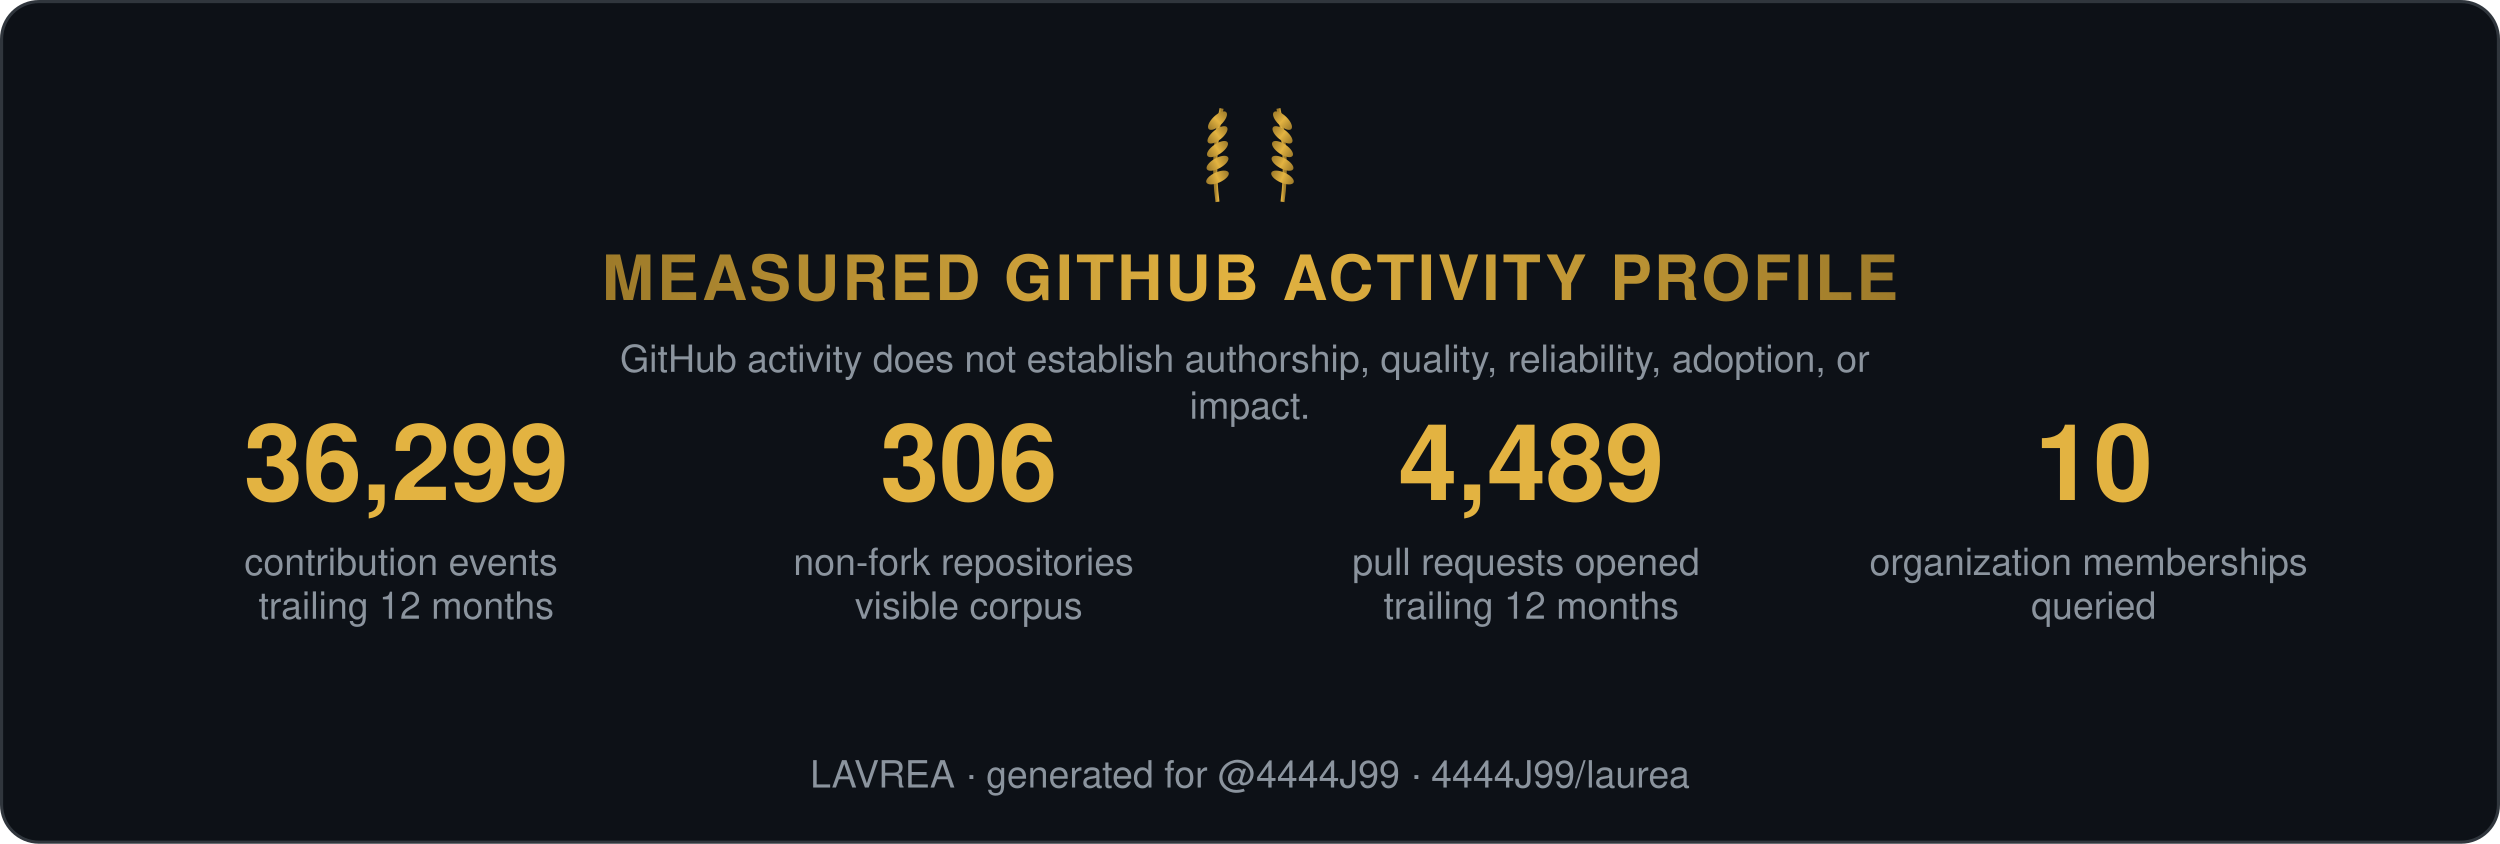
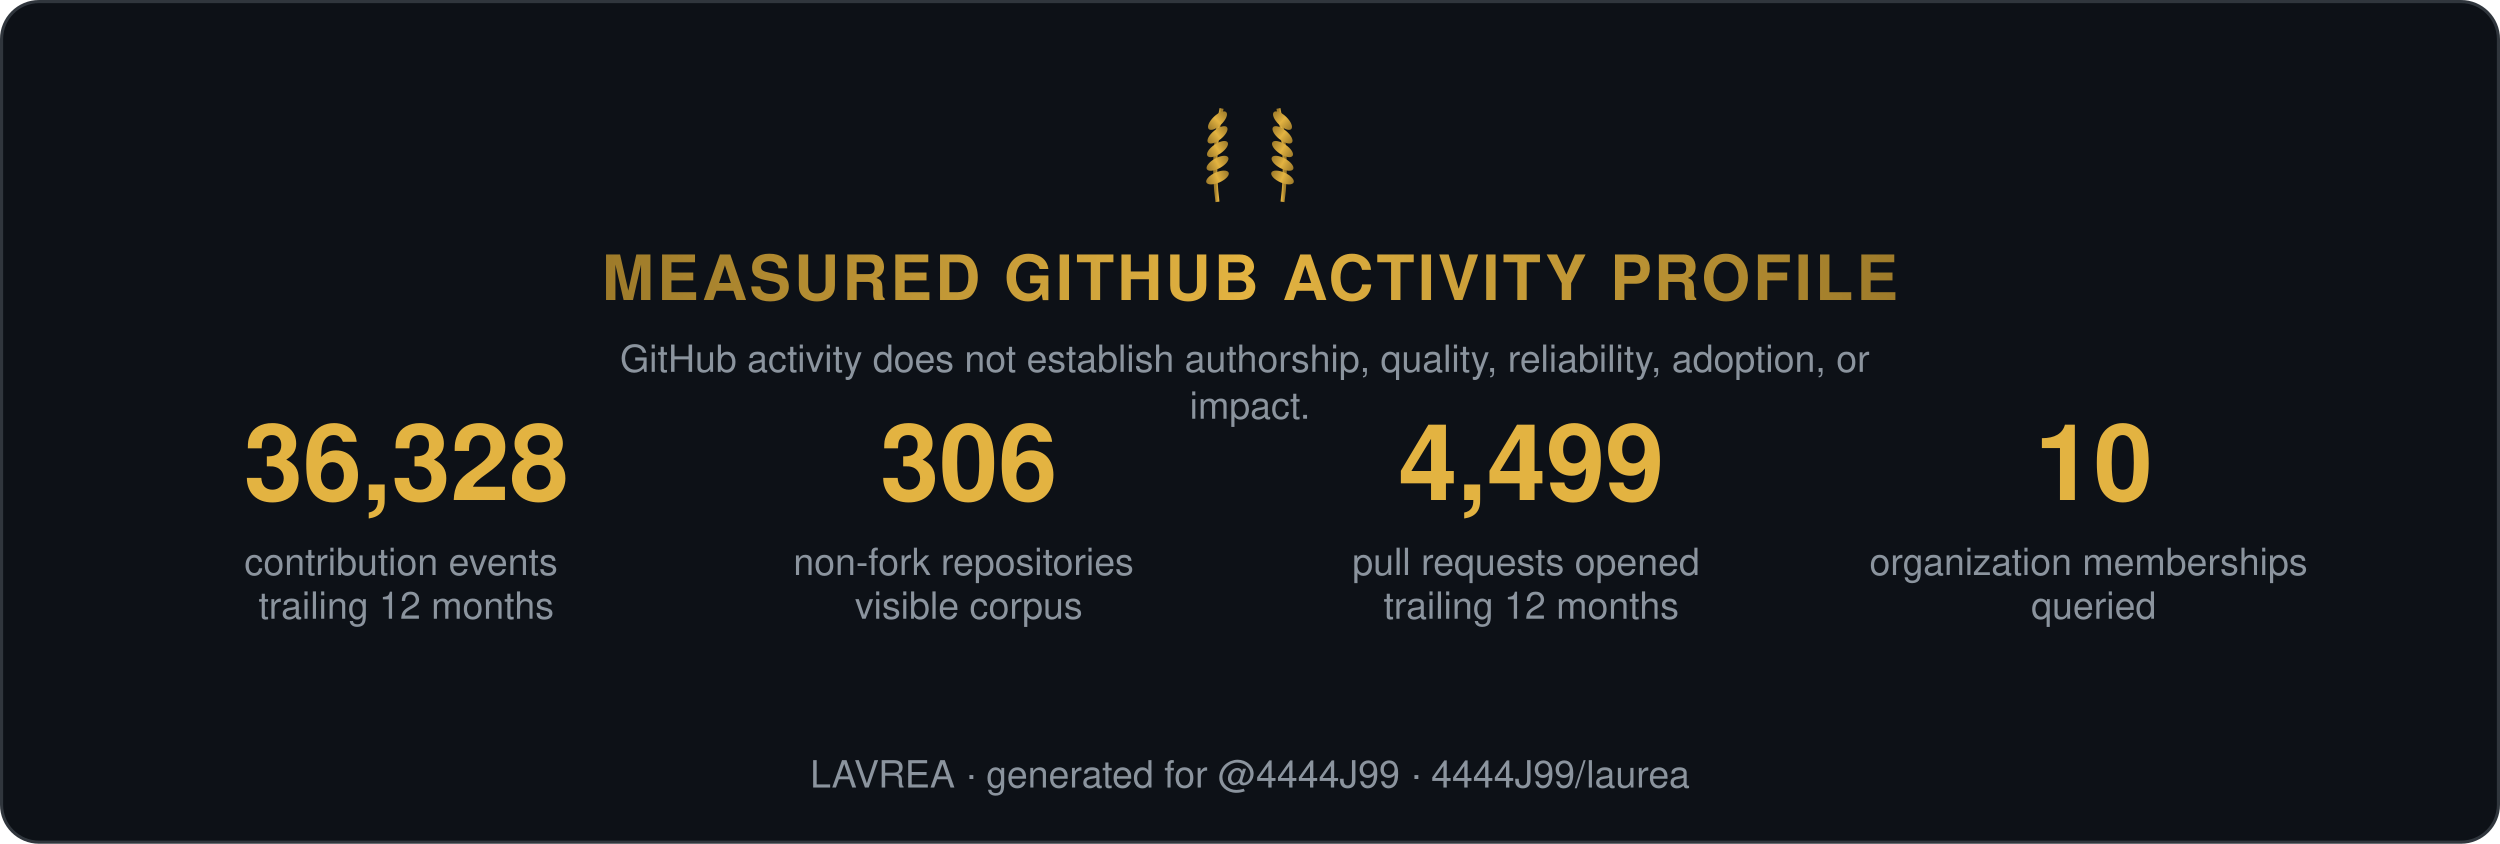
<svg xmlns="http://www.w3.org/2000/svg" width="800" height="270" viewBox="0 0 800 270" role="img" aria-label="Measured GitHub activity profile">
  <style>
    .t { font: 600 15px 'Segoe UI', Helvetica, Arial, sans-serif; fill: #e6edf3; }
    .big { font: 700 34px 'Segoe UI', Helvetica, Arial, sans-serif; fill: #e3b341; }
    .status, .tier { font: 700 13px 'Segoe UI', Helvetica, Arial, sans-serif; letter-spacing: 1px; }
    .ev { font: 400 12px 'Segoe UI', Helvetica, Arial, sans-serif; fill: #8b949e; }
    .fade { opacity: 1; }
  </style>
  <defs>
    <linearGradient id="shH" x1="0%" y1="0%" x2="100%" y2="0%">
      <stop offset="0%" stop-color="#9e7b2a" />
      <stop offset="50%" stop-color="#e3b341">
        <animate attributeName="offset" values="0.2;0.8;0.2" dur="6s" repeatCount="indefinite" />
      </stop>
      <stop offset="100%" stop-color="#9e7b2a" />
    </linearGradient>
    <linearGradient id="shL" x1="0%" y1="0%" x2="100%" y2="0%">
      <stop offset="0%" stop-color="#9e7b2a" />
      <stop offset="50%" stop-color="#e3b341">
        <animate attributeName="offset" values="0.2;0.8;0.2" dur="6s" repeatCount="indefinite" />
      </stop>
      <stop offset="100%" stop-color="#9e7b2a" />
    </linearGradient>
  </defs>
  <rect width="799" height="269" x="0.5" y="0.5" rx="12" fill="#0d1117" stroke="#30363d" />
  <g transform="translate(400,62) scale(0.65)">
    <g transform="translate(-16,0)">
      <path d="M0,4 Q-3,-18 2,-42" stroke="url(#shL)" stroke-width="2" fill="none" />
      <ellipse cx="0" cy="-8" rx="6" ry="2.6" transform="rotate(-24 0 -8)" fill="url(#shL)" />
      <ellipse cx="0" cy="-15" rx="6" ry="2.6" transform="rotate(-29 0 -15)" fill="url(#shL)" />
      <ellipse cx="0" cy="-22" rx="6" ry="2.6" transform="rotate(-34 0 -22)" fill="url(#shL)" />
      <ellipse cx="0" cy="-29" rx="6" ry="2.6" transform="rotate(-39 0 -29)" fill="url(#shL)" />
      <ellipse cx="0" cy="-36" rx="6" ry="2.6" transform="rotate(-44 0 -36)" fill="url(#shL)" />
    </g>
    <g transform="translate(16,0) scale(-1,1)">
      <path d="M0,4 Q-3,-18 2,-42" stroke="url(#shL)" stroke-width="2" fill="none" />
      <ellipse cx="0" cy="-8" rx="6" ry="2.6" transform="rotate(-24 0 -8)" fill="url(#shL)" />
      <ellipse cx="0" cy="-15" rx="6" ry="2.6" transform="rotate(-29 0 -15)" fill="url(#shL)" />
      <ellipse cx="0" cy="-22" rx="6" ry="2.6" transform="rotate(-34 0 -22)" fill="url(#shL)" />
      <ellipse cx="0" cy="-29" rx="6" ry="2.6" transform="rotate(-39 0 -29)" fill="url(#shL)" />
      <ellipse cx="0" cy="-36" rx="6" ry="2.6" transform="rotate(-44 0 -36)" fill="url(#shL)" />
    </g>
  </g>
  <text class="status fade" fill="url(#shH)" text-anchor="middle" x="400" y="96" style="font-size:20px">MEASURED GITHUB ACTIVITY PROFILE</text>
  <text class="ev fade d1" text-anchor="middle" x="400" y="119">
    <tspan x="400" dy="0">GitHub activity does not establish authorship, quality, reliability, adoption, or</tspan>
    <tspan x="400" dy="15">impact.</tspan>
  </text>
  <g class="fade d1" transform="translate(70, 160)">
-     <text class="big" text-anchor="middle" x="60">36,299</text>
+     <text class="big" text-anchor="middle" x="60">36,328</text>
    <text class="ev" text-anchor="middle" x="60" y="24">
      <tspan x="60" dy="0">contribution events</tspan>
      <tspan x="60" dy="14">trailing 12 months</tspan>
    </text>
  </g>
  <g class="fade d2" transform="translate(250, 160)">
    <text class="big" text-anchor="middle" x="60">306</text>
    <text class="ev" text-anchor="middle" x="60" y="24">
      <tspan x="60" dy="0">non-fork repositories</tspan>
      <tspan x="60" dy="14">visible corpus</tspan>
    </text>
  </g>
  <g class="fade d3" transform="translate(430, 160)">
-     <text class="big" text-anchor="middle" x="60">4,489</text>
+     <text class="big" text-anchor="middle" x="60">4,499</text>
    <text class="ev" text-anchor="middle" x="60" y="24">
      <tspan x="60" dy="0">pull requests opened</tspan>
      <tspan x="60" dy="14">trailing 12 months</tspan>
    </text>
  </g>
  <g class="fade d4" transform="translate(610, 160)">
    <text class="big" text-anchor="middle" x="60">10</text>
    <text class="ev" text-anchor="middle" x="60" y="24">
      <tspan x="60" dy="0">organization memberships</tspan>
      <tspan x="60" dy="14">queried</tspan>
    </text>
  </g>
  <text class="ev fade d4" text-anchor="middle" x="400" y="252">LAVREA · generated for @4444J99 · 4444J99/laurea</text>
</svg>
